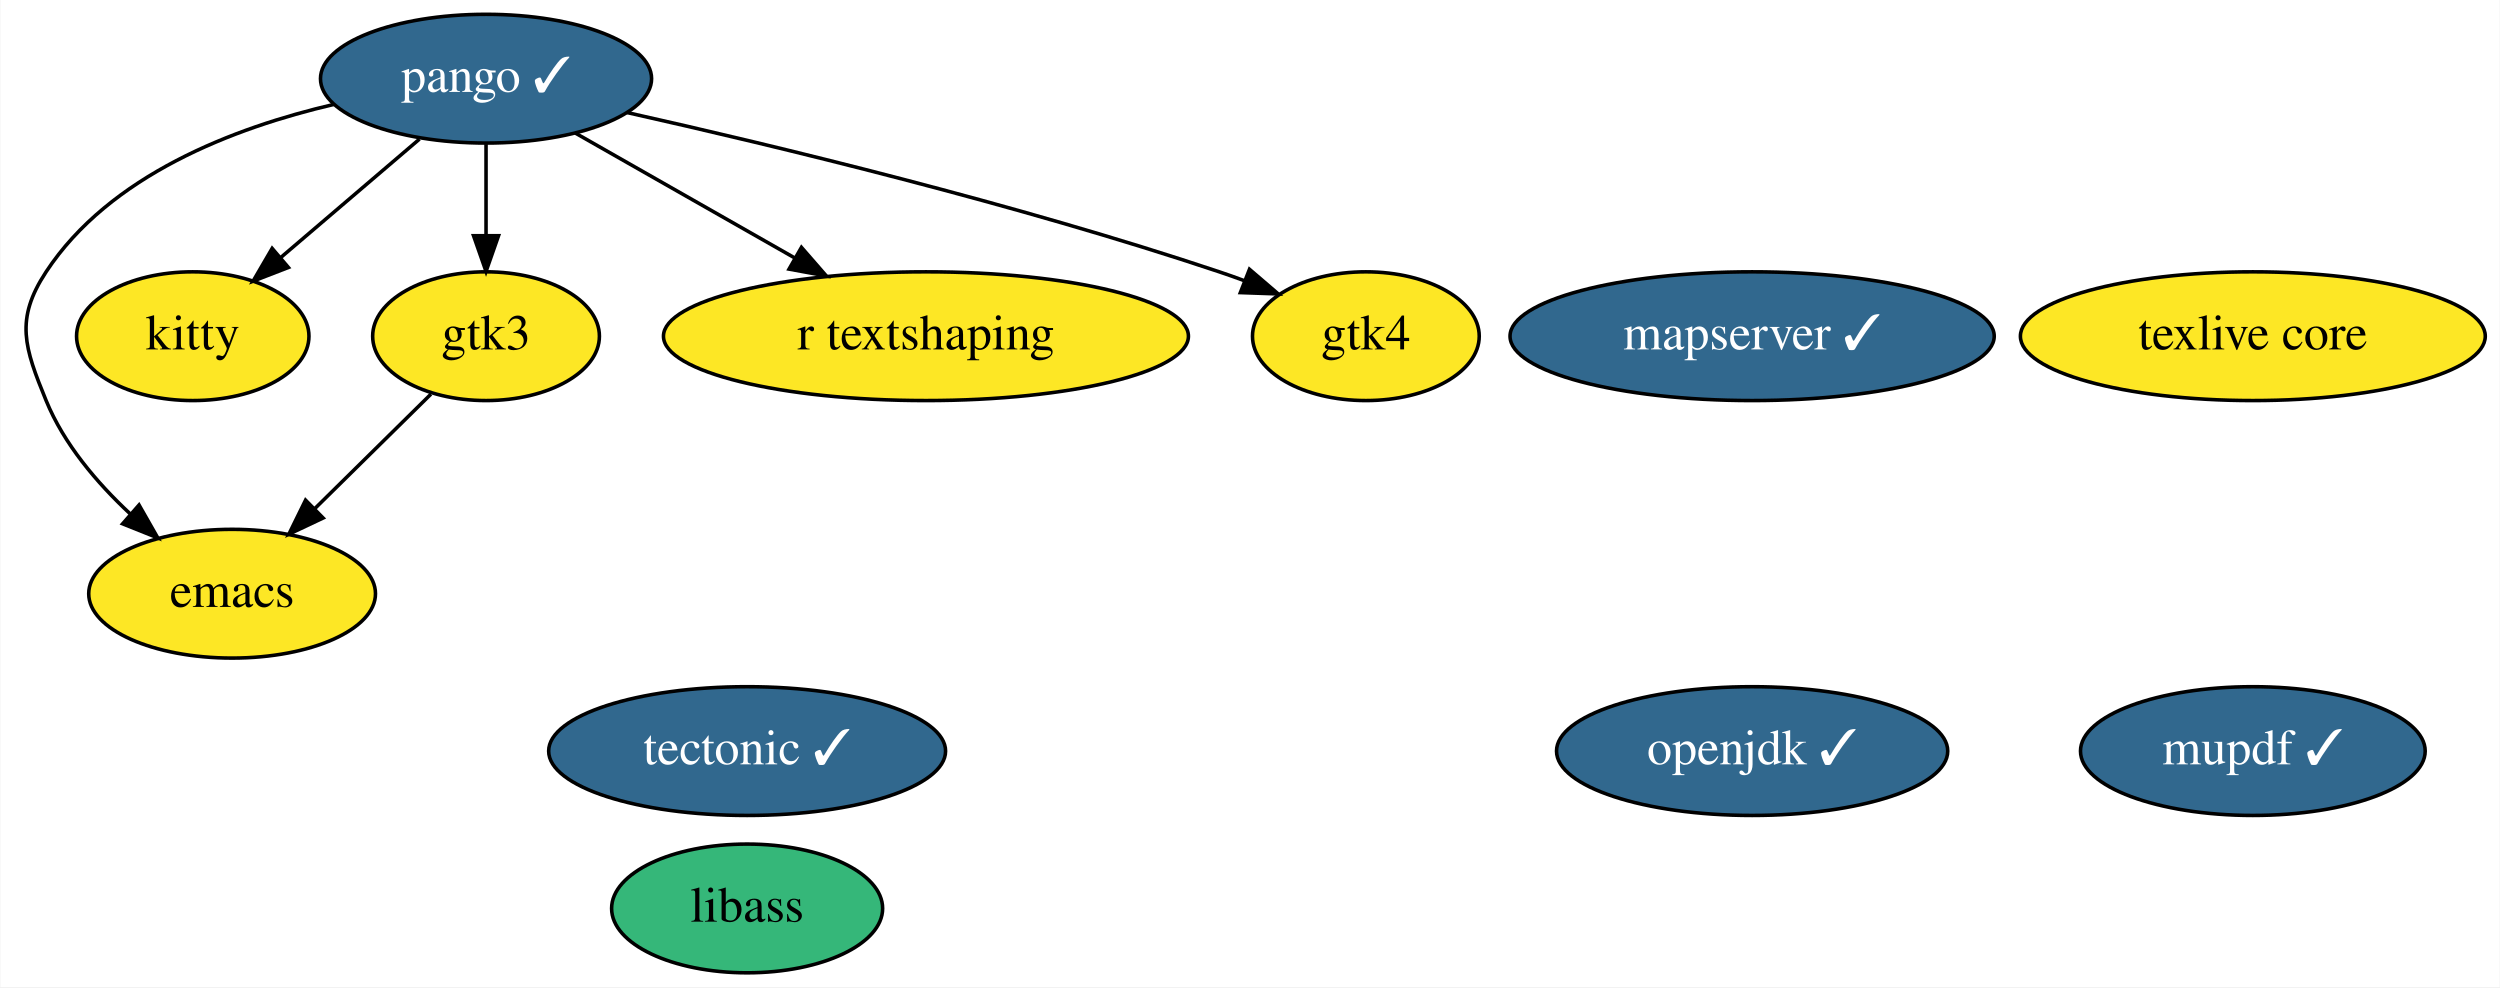
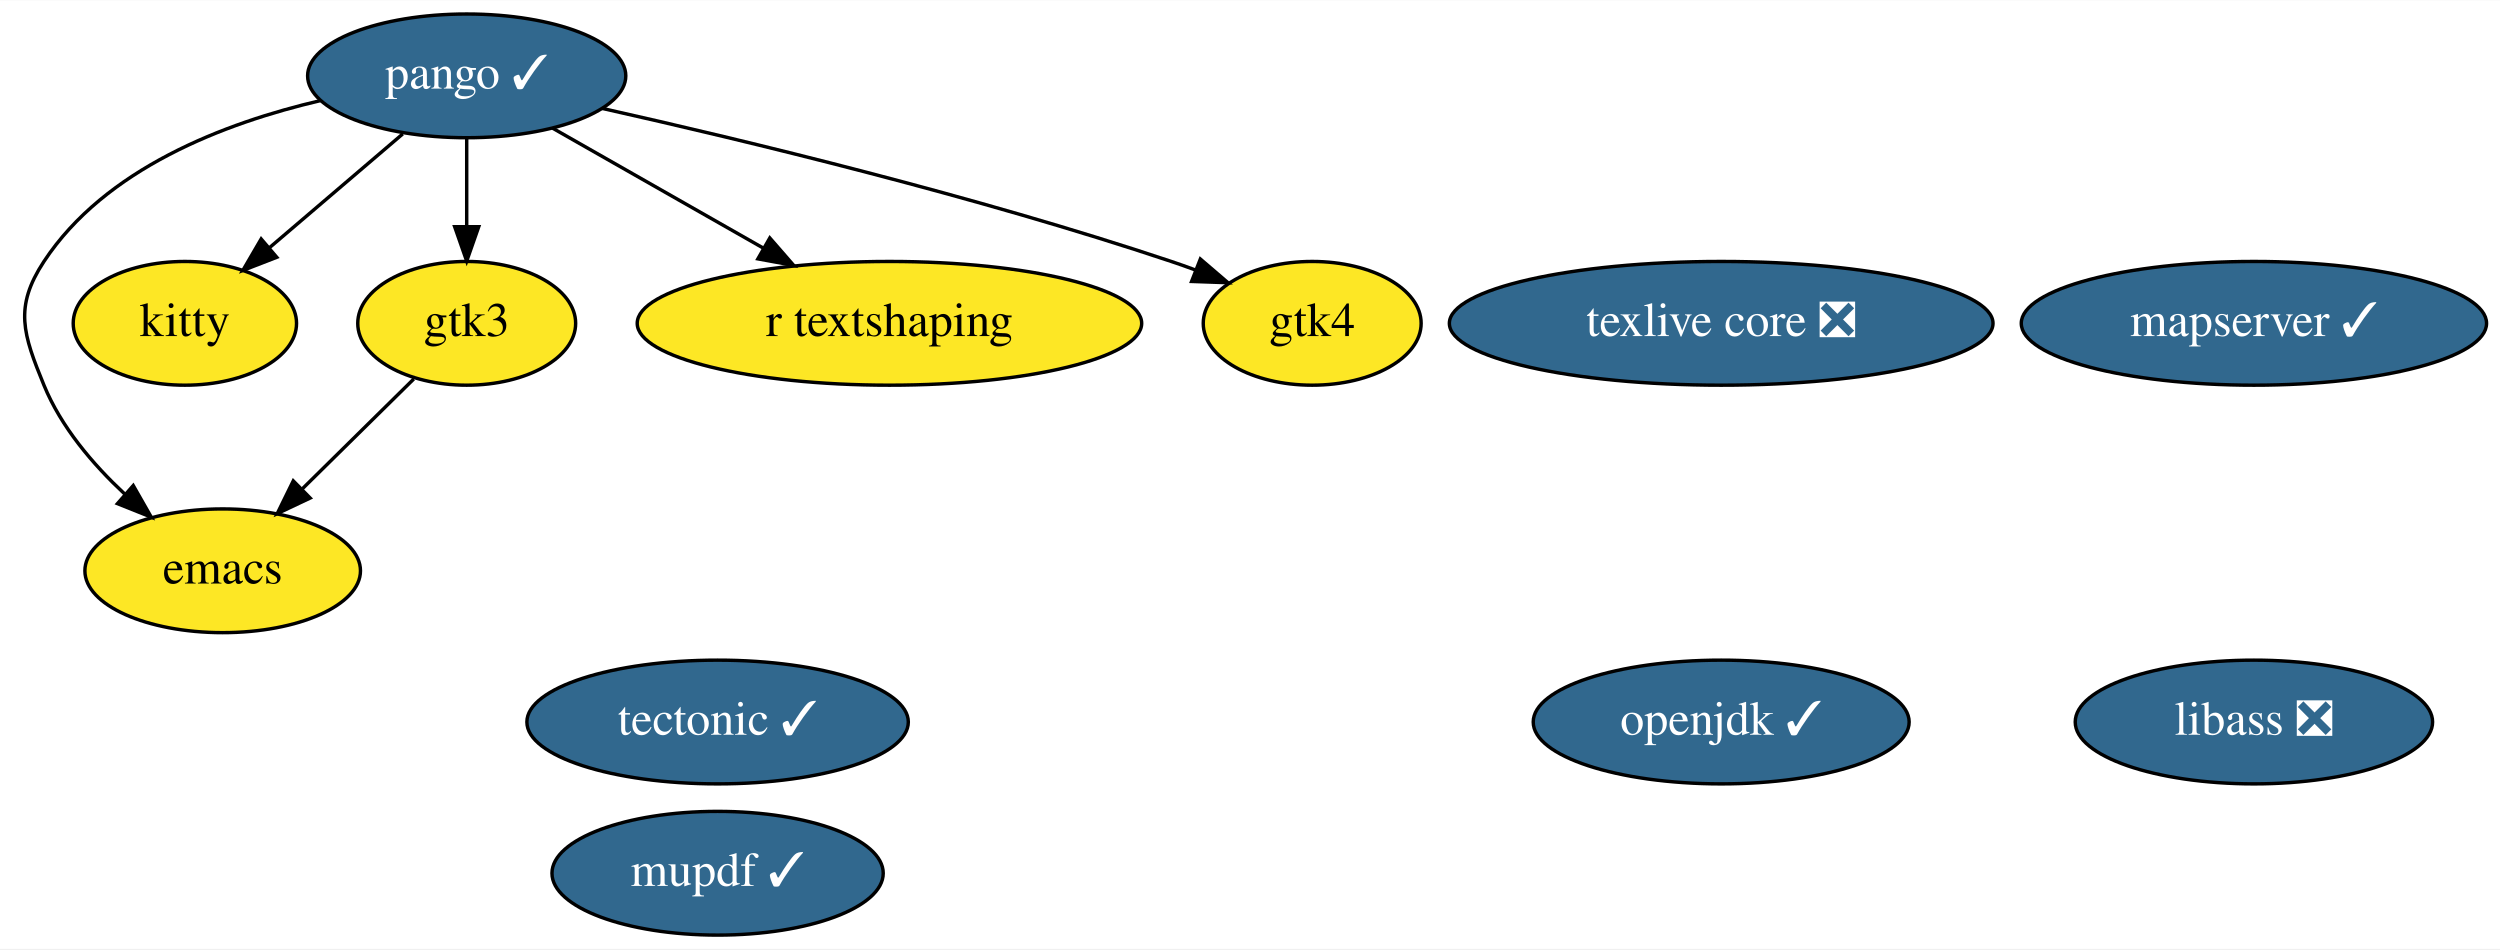
- <svg xmlns="http://www.w3.org/2000/svg" xmlns:xlink="http://www.w3.org/1999/xlink" width="699pt" height="276pt" viewBox="0.00 0.00 698.79 276.00">
+ <svg xmlns="http://www.w3.org/2000/svg" xmlns:xlink="http://www.w3.org/1999/xlink" width="727pt" height="276pt" viewBox="0.00 0.00 727.39 276.00">
  <g id="graph0" class="graph" transform="scale(1 1) rotate(0) translate(4 272)">
-     <polygon fill="white" stroke="transparent" points="-4,4 -4,-272 694.79,-272 694.79,4 -4,4" />
+     <polygon fill="white" stroke="transparent" points="-4,4 -4,-272 723.39,-272 723.39,4 -4,4" />
    <g id="node1" class="node">
      <g id="a_node1">
        <a xlink:href="https://github.com/conda-forge/emacs-feedstock" xlink:title="emacs">
          <ellipse fill="#fde725" stroke="black" cx="60.79" cy="-106" rx="40.09" ry="18" />
          <text text-anchor="middle" x="60.79" y="-102.3" font-family="Times,serif" font-size="14.00">emacs</text>
        </a>
      </g>
    </g>
    <g id="node2" class="node">
      <g id="a_node2">
        <a xlink:href="https://github.com/conda-forge/openjdk-feedstock/pull/102" xlink:title="openjdk ✓">
-           <ellipse fill="#31688e" stroke="black" cx="485.79" cy="-62" rx="54.69" ry="18" />
-           <text text-anchor="middle" x="485.79" y="-58.3" font-family="Times,serif" font-size="14.00" fill="white">openjdk ✓</text>
+           <ellipse fill="#31688e" stroke="black" cx="496.79" cy="-62" rx="54.69" ry="18" />
+           <text text-anchor="middle" x="496.79" y="-58.3" font-family="Times,serif" font-size="14.00" fill="white">openjdk ✓</text>
        </a>
      </g>
    </g>
    <g id="node3" class="node">
      <g id="a_node3">
        <a xlink:href="https://github.com/conda-forge/pango-feedstock/pull/56" xlink:title="pango ✓">
          <ellipse fill="#31688e" stroke="black" cx="131.79" cy="-250" rx="46.29" ry="18" />
          <text text-anchor="middle" x="131.79" y="-246.3" font-family="Times,serif" font-size="14.00" fill="white">pango ✓</text>
        </a>
      </g>
    </g>
    <g id="edge4" class="edge">
      <path fill="none" stroke="black" d="M89.34,-242.83C61.3,-236.3 26.56,-223 8.79,-196 0,-182.63 2.74,-174.81 8.79,-160 13.75,-147.88 22.95,-137.04 32.26,-128.36" />
      <polygon fill="black" stroke="black" points="34.77,-130.81 40.01,-121.61 30.17,-125.54 34.77,-130.81" />
    </g>
    <g id="node7" class="node">
      <g id="a_node7">
        <a xlink:href="https://github.com/conda-forge/kitty-feedstock" xlink:title="kitty">
          <ellipse fill="#fde725" stroke="black" cx="49.79" cy="-178" rx="32.49" ry="18" />
          <text text-anchor="middle" x="49.79" y="-174.3" font-family="Times,serif" font-size="14.00">kitty</text>
        </a>
      </g>
    </g>
    <g id="edge3" class="edge">
      <path fill="none" stroke="black" d="M113.19,-233.12C101.71,-223.32 86.87,-210.65 74.42,-200.02" />
      <polygon fill="black" stroke="black" points="76.53,-197.22 66.65,-193.39 71.99,-202.55 76.53,-197.22" />
    </g>
    <g id="node8" class="node">
      <g id="a_node8">
        <a xlink:href="https://github.com/conda-forge/gtk3-feedstock" xlink:title="gtk3">
          <ellipse fill="#fde725" stroke="black" cx="131.79" cy="-178" rx="31.7" ry="18" />
          <text text-anchor="middle" x="131.79" y="-174.3" font-family="Times,serif" font-size="14.00">gtk3</text>
        </a>
      </g>
    </g>
    <g id="edge1" class="edge">
      <path fill="none" stroke="black" d="M131.79,-231.7C131.79,-223.98 131.79,-214.71 131.79,-206.11" />
      <polygon fill="black" stroke="black" points="135.29,-206.1 131.79,-196.1 128.29,-206.1 135.29,-206.1" />
    </g>
    <g id="node10" class="node">
      <g id="a_node10">
        <a xlink:href="https://github.com/conda-forge/r-textshaping-feedstock" xlink:title="r textshaping">
          <ellipse fill="#fde725" stroke="black" cx="254.79" cy="-178" rx="73.39" ry="18" />
          <text text-anchor="middle" x="254.79" y="-174.3" font-family="Times,serif" font-size="14.00">r textshaping</text>
        </a>
      </g>
    </g>
    <g id="edge5" class="edge">
      <path fill="none" stroke="black" d="M156.69,-234.83C174.34,-224.79 198.32,-211.14 218.15,-199.85" />
      <polygon fill="black" stroke="black" points="219.98,-202.84 226.94,-194.85 216.51,-196.76 219.98,-202.84" />
    </g>
    <g id="node11" class="node">
      <g id="a_node11">
        <a xlink:href="https://github.com/conda-forge/gtk4-feedstock" xlink:title="gtk4">
          <ellipse fill="#fde725" stroke="black" cx="377.79" cy="-178" rx="31.7" ry="18" />
          <text text-anchor="middle" x="377.79" y="-174.3" font-family="Times,serif" font-size="14.00">gtk4</text>
        </a>
      </g>
    </g>
    <g id="edge2" class="edge">
      <path fill="none" stroke="black" d="M171.19,-240.54C212.82,-231.21 280.15,-214.96 336.79,-196 339.08,-195.24 341.41,-194.41 343.75,-193.54" />
      <polygon fill="black" stroke="black" points="345.25,-196.71 353.29,-189.82 342.7,-190.19 345.25,-196.71" />
    </g>
    <g id="node4" class="node">
      <g id="a_node4">
        <a xlink:href="https://github.com/conda-forge/tectonic-feedstock/pull/54" xlink:title="tectonic ✓">
          <ellipse fill="#31688e" stroke="black" cx="204.79" cy="-62" rx="55.49" ry="18" />
          <text text-anchor="middle" x="204.79" y="-58.3" font-family="Times,serif" font-size="14.00" fill="white">tectonic ✓</text>
        </a>
      </g>
    </g>
    <g id="node5" class="node">
      <g id="a_node5">
-         <a xlink:href="https://github.com/conda-forge/texlive-core-feedstock" xlink:title="texlive core">
-           <ellipse fill="#fde725" stroke="black" cx="625.79" cy="-178" rx="64.99" ry="18" />
-           <text text-anchor="middle" x="625.79" y="-174.3" font-family="Times,serif" font-size="14.00">texlive core</text>
+         <a xlink:href="https://github.com/conda-forge/texlive-core-feedstock/pull/71" xlink:title="texlive core ❎">
+           <ellipse fill="#31688e" stroke="black" cx="496.79" cy="-178" rx="79.09" ry="18" />
+           <text text-anchor="middle" x="496.79" y="-174.3" font-family="Times,serif" font-size="14.00" fill="white">texlive core ❎</text>
        </a>
      </g>
    </g>
    <g id="node6" class="node">
      <g id="a_node6">
-         <a xlink:href="https://github.com/conda-forge/libass-feedstock" xlink:title="libass">
-           <ellipse fill="#35b779" stroke="black" cx="204.79" cy="-18" rx="37.89" ry="18" />
-           <text text-anchor="middle" x="204.79" y="-14.3" font-family="Times,serif" font-size="14.00">libass</text>
+         <a xlink:href="https://github.com/conda-forge/libass-feedstock/pull/14" xlink:title="libass ❎">
+           <ellipse fill="#31688e" stroke="black" cx="651.79" cy="-62" rx="51.99" ry="18" />
+           <text text-anchor="middle" x="651.79" y="-58.3" font-family="Times,serif" font-size="14.00" fill="white">libass ❎</text>
        </a>
      </g>
    </g>
    <g id="edge6" class="edge">
      <path fill="none" stroke="black" d="M116.39,-161.81C106.94,-152.49 94.65,-140.38 84.03,-129.91" />
      <polygon fill="black" stroke="black" points="86.24,-127.17 76.66,-122.64 81.33,-132.16 86.24,-127.17" />
    </g>
    <g id="node9" class="node">
      <g id="a_node9">
        <a xlink:href="https://github.com/conda-forge/mupdf-feedstock/pull/13" xlink:title="mupdf ✓">
-           <ellipse fill="#31688e" stroke="black" cx="625.79" cy="-62" rx="48.19" ry="18" />
-           <text text-anchor="middle" x="625.79" y="-58.3" font-family="Times,serif" font-size="14.00" fill="white">mupdf ✓</text>
+           <ellipse fill="#31688e" stroke="black" cx="204.79" cy="-18" rx="48.19" ry="18" />
+           <text text-anchor="middle" x="204.79" y="-14.3" font-family="Times,serif" font-size="14.00" fill="white">mupdf ✓</text>
        </a>
      </g>
    </g>
    <g id="node12" class="node">
      <g id="a_node12">
        <a xlink:href="https://github.com/conda-forge/mapserver-feedstock/pull/13" xlink:title="mapserver ✓">
-           <ellipse fill="#31688e" stroke="black" cx="485.79" cy="-178" rx="67.69" ry="18" />
-           <text text-anchor="middle" x="485.79" y="-174.3" font-family="Times,serif" font-size="14.00" fill="white">mapserver ✓</text>
+           <ellipse fill="#31688e" stroke="black" cx="651.79" cy="-178" rx="67.69" ry="18" />
+           <text text-anchor="middle" x="651.79" y="-174.3" font-family="Times,serif" font-size="14.00" fill="white">mapserver ✓</text>
        </a>
      </g>
    </g>
  </g>
</svg>
